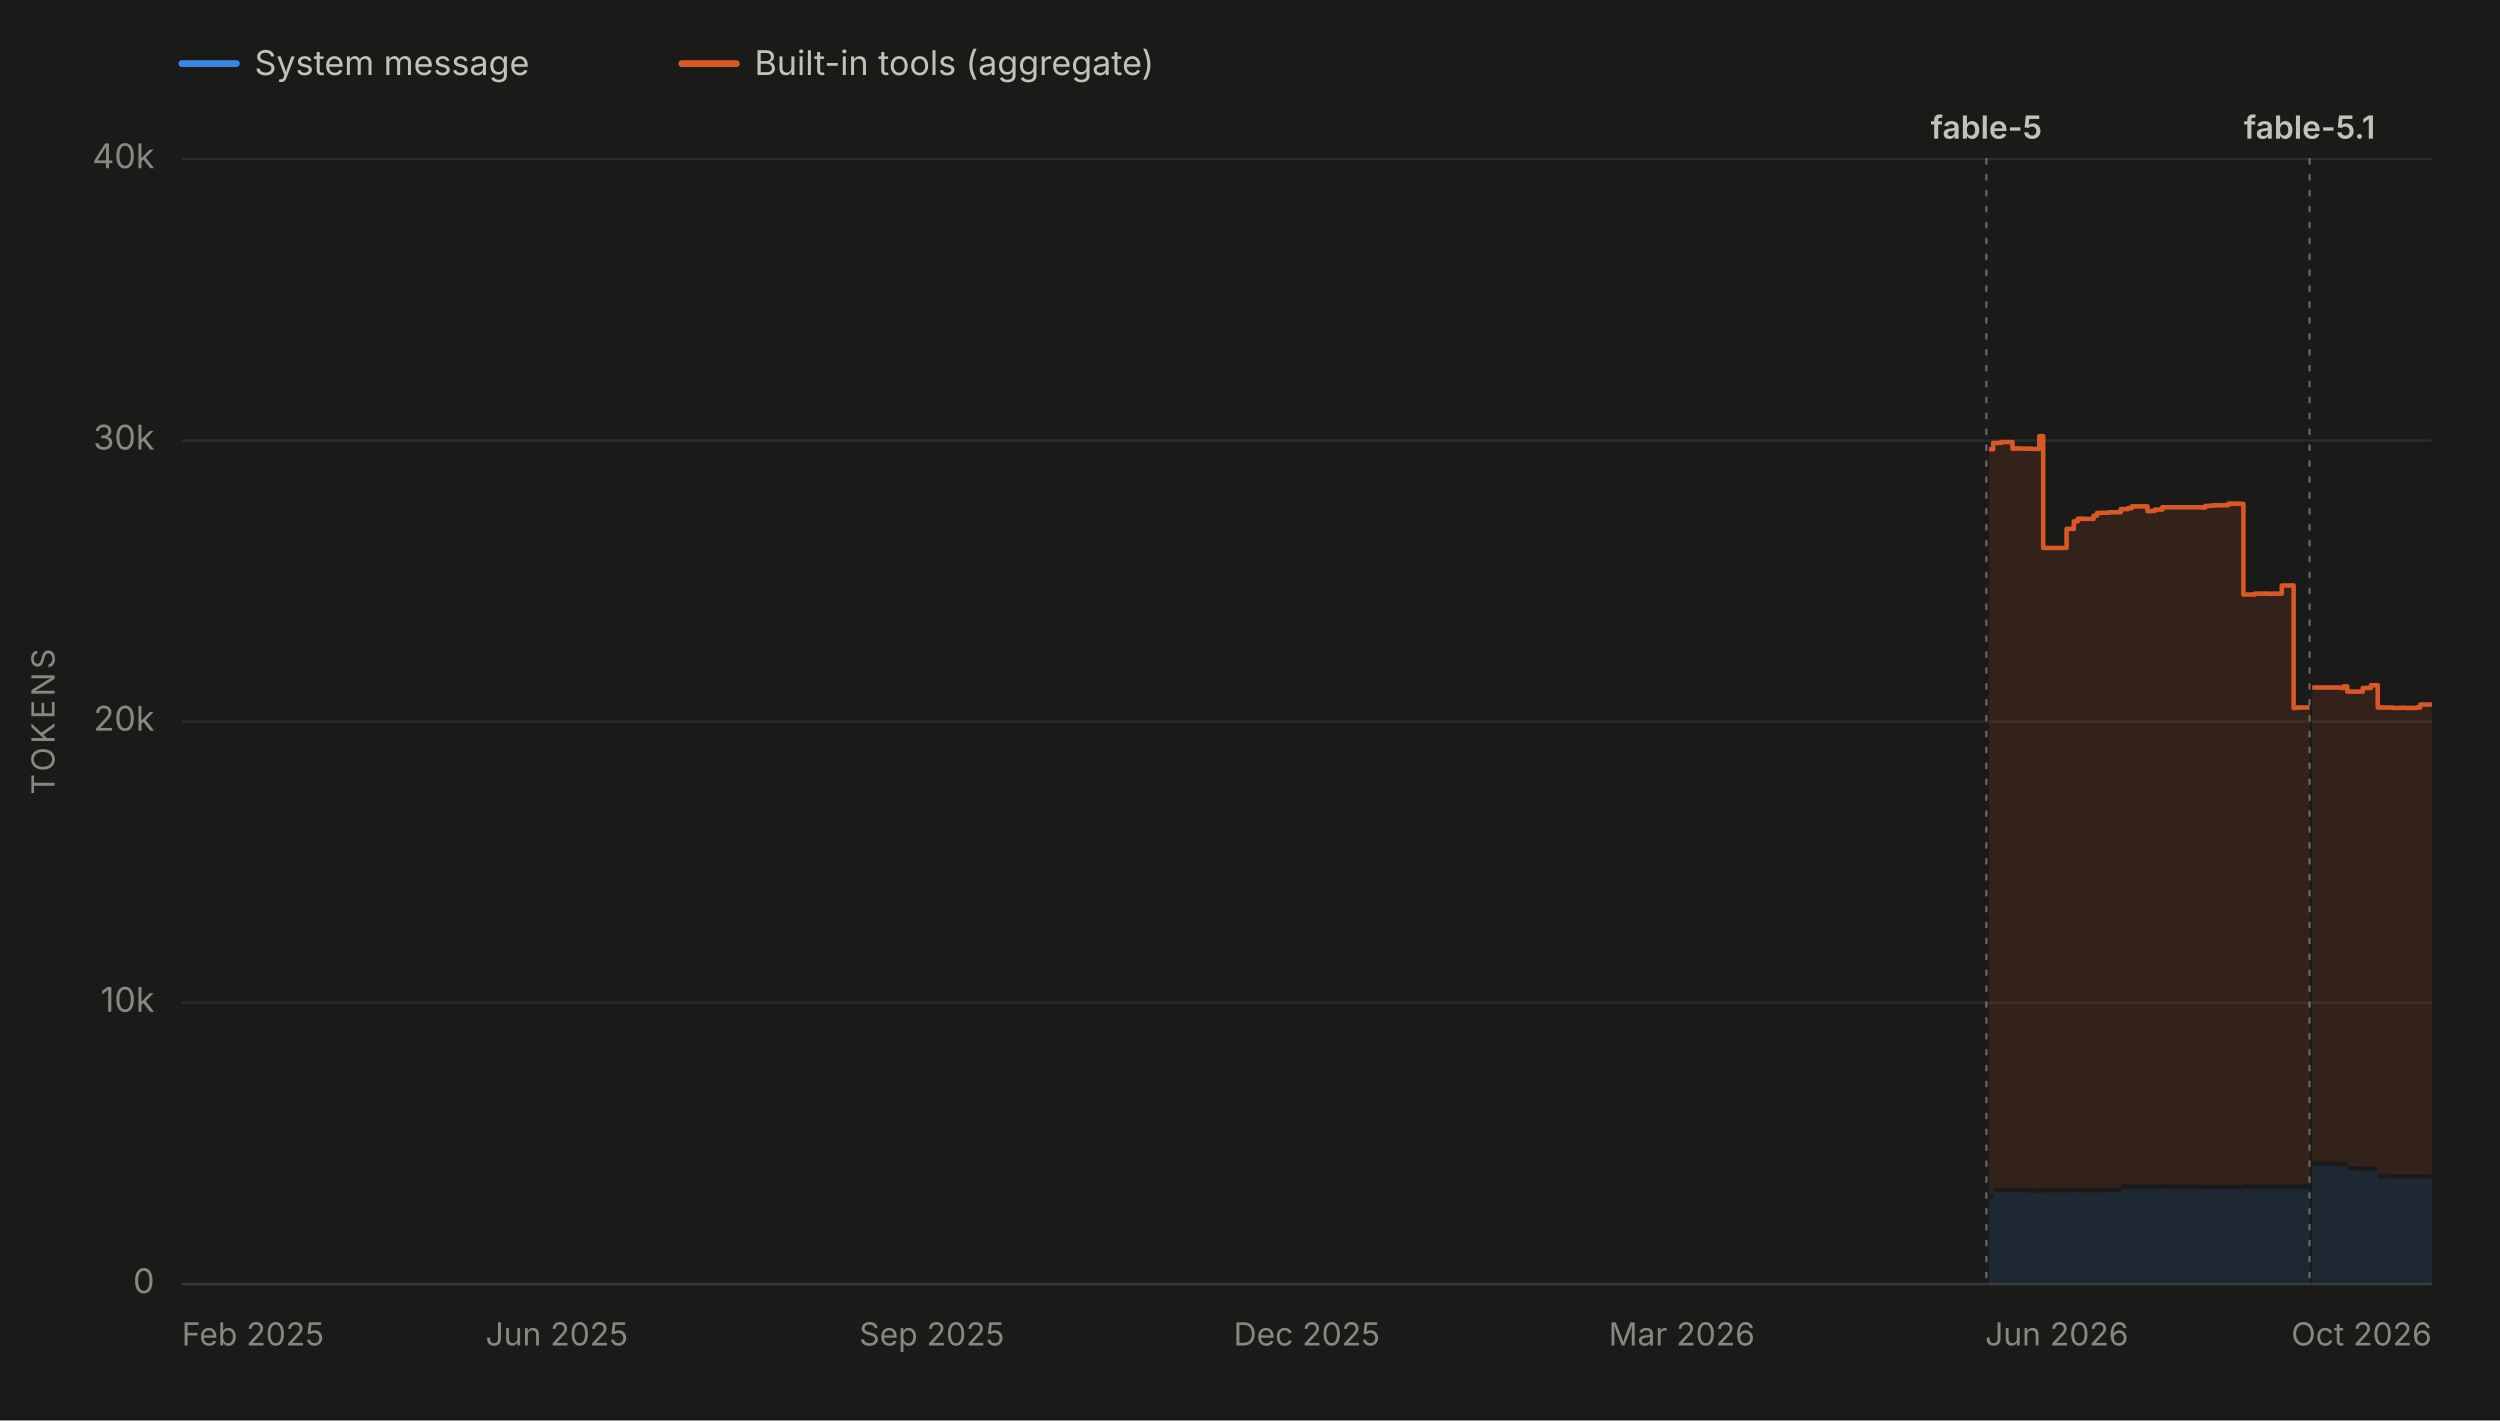
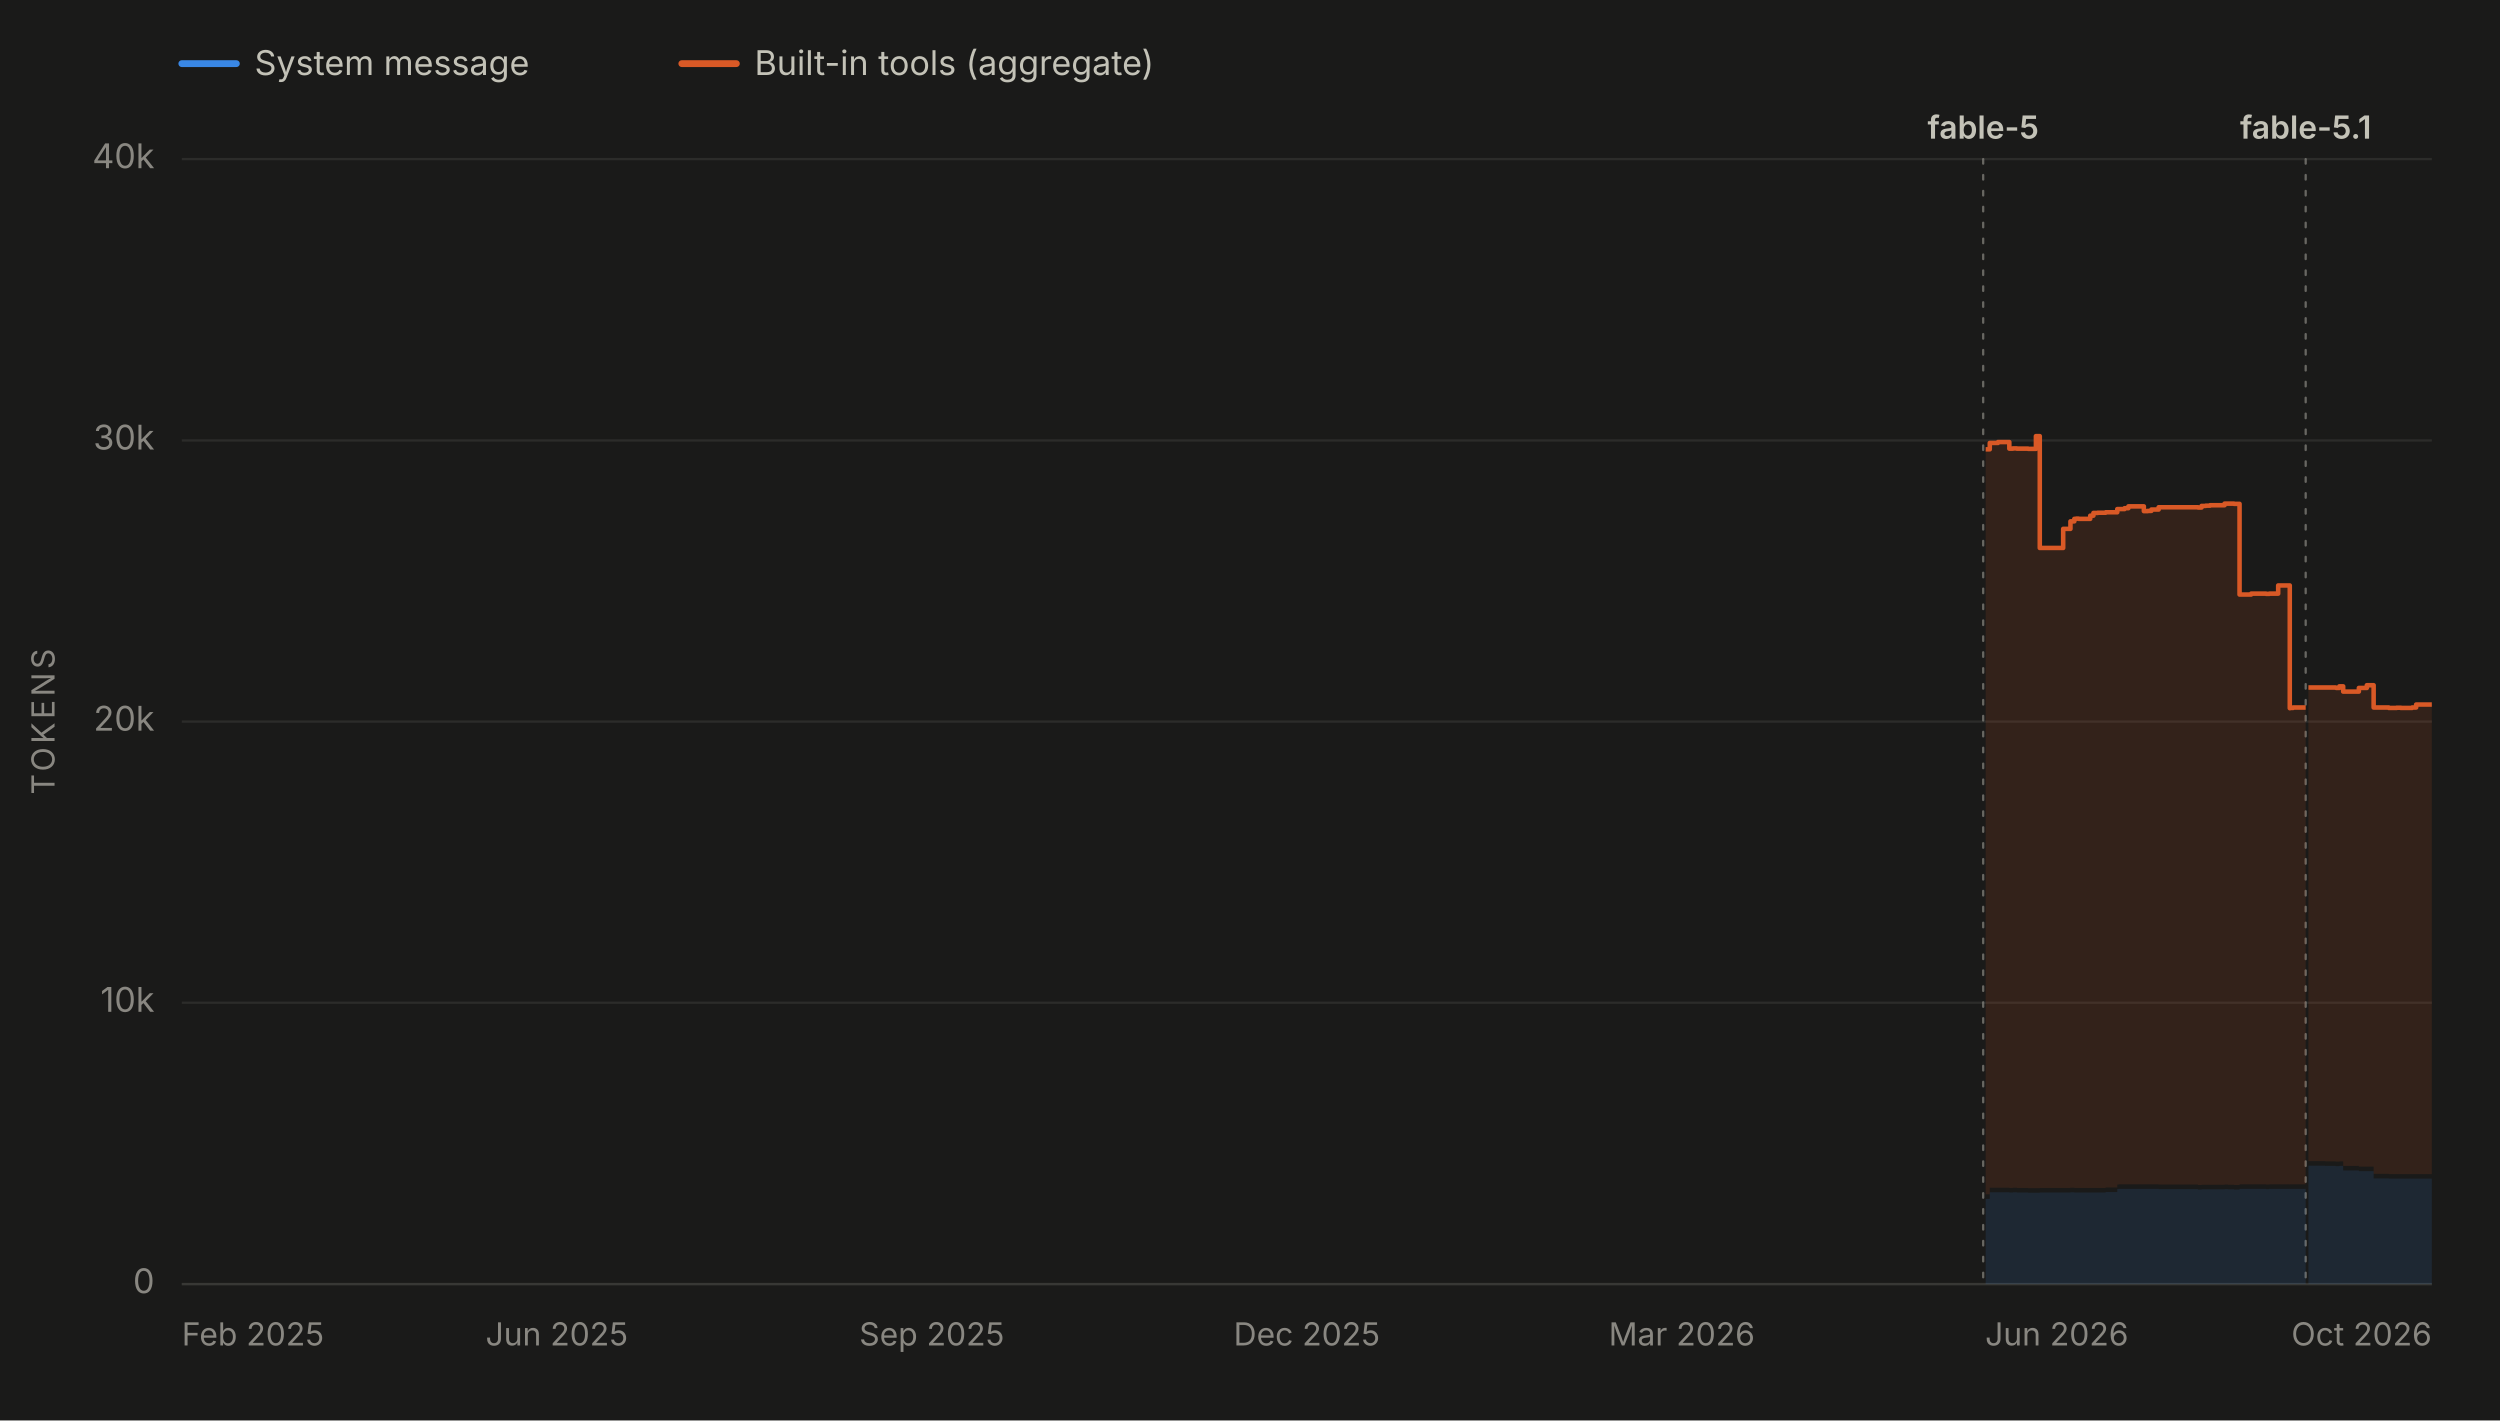
<svg xmlns="http://www.w3.org/2000/svg" viewBox="0 0 1100 625" width="1100" height="625" role="img" aria-labelledby="chartTitle chartDesc" font-family="system-ui, -apple-system, 'Segoe UI', sans-serif">
  <rect x="0" y="0" width="1100" height="625" fill="#1a1a19" />
  <line x1="80" y1="28" x2="104" y2="28" stroke="#3987e5" stroke-width="3" stroke-linecap="round" />
  <text x="112" y="33" font-size="15" fill="#c3c2b7">System message</text>
  <line x1="300" y1="28" x2="324" y2="28" stroke="#d95926" stroke-width="3" stroke-linecap="round" />
  <text x="332" y="33" font-size="15" fill="#c3c2b7">Built-in tools (aggregate)</text>
  <line x1="80" y1="565.0" x2="1070" y2="565.0" stroke="#2c2c2a" stroke-width="1" />
  <text x="68" y="569.0" font-size="15" fill="#898781" text-anchor="end">0</text>
  <line x1="80" y1="441.2" x2="1070" y2="441.2" stroke="#2c2c2a" stroke-width="1" />
  <text x="68" y="445.2" font-size="15" fill="#898781" text-anchor="end">10k</text>
  <line x1="80" y1="317.5" x2="1070" y2="317.5" stroke="#2c2c2a" stroke-width="1" />
  <text x="68" y="321.5" font-size="15" fill="#898781" text-anchor="end">20k</text>
  <line x1="80" y1="193.8" x2="1070" y2="193.8" stroke="#2c2c2a" stroke-width="1" />
  <text x="68" y="197.8" font-size="15" fill="#898781" text-anchor="end">30k</text>
  <line x1="80" y1="70.0" x2="1070" y2="70.0" stroke="#2c2c2a" stroke-width="1" />
  <text x="68" y="74.0" font-size="15" fill="#898781" text-anchor="end">40k</text>
  <text x="24" y="317.5" font-size="14" fill="#898781" text-anchor="middle" letter-spacing="1.5" transform="rotate(-90 24 317.5)">TOKENS</text>
  <line x1="80" y1="565" x2="1070" y2="565" stroke="#383835" stroke-width="1" />
  <text x="80.0" y="592" font-size="14" fill="#898781" text-anchor="start">Feb 2025</text>
  <text x="245.0" y="592" font-size="14" fill="#898781" text-anchor="middle">Jun 2025</text>
  <text x="410.0" y="592" font-size="14" fill="#898781" text-anchor="middle">Sep 2025</text>
  <text x="575.0" y="592" font-size="14" fill="#898781" text-anchor="middle">Dec 2025</text>
  <text x="740.0" y="592" font-size="14" fill="#898781" text-anchor="middle">Mar 2026</text>
  <text x="905.0" y="592" font-size="14" fill="#898781" text-anchor="middle">Jun 2026</text>
  <text x="1070.0" y="592" font-size="14" fill="#898781" text-anchor="end">Oct 2026</text>
  <g data-release-date="2026-06-09">
-     <line x1="874.0" y1="70" x2="874.0" y2="565" stroke="#898781" stroke-width="1" stroke-dasharray="2,5" stroke-linecap="round" opacity="0.7" />
-     <text x="874.0" y="61.0" font-size="14" font-weight="600" fill="#c3c2b7" text-anchor="middle">fable-5</text>
+     <line x1="872.6" y1="70" x2="872.6" y2="565" stroke="#898781" stroke-width="1" stroke-dasharray="2,5" stroke-linecap="round" opacity="0.7" />
+     <text x="872.6" y="61.0" font-size="14" font-weight="600" fill="#c3c2b7" text-anchor="middle">fable-5</text>
  </g>
  <g data-release-date="2026-09-01">
-     <line x1="1016.2" y1="70" x2="1016.2" y2="565" stroke="#898781" stroke-width="1" stroke-dasharray="2,5" stroke-linecap="round" opacity="0.7" />
-     <text x="1016.2" y="61.0" font-size="14" font-weight="600" fill="#c3c2b7" text-anchor="middle">fable-5.1</text>
+     <line x1="1014.5" y1="70" x2="1014.5" y2="565" stroke="#898781" stroke-width="1" stroke-dasharray="2,5" stroke-linecap="round" opacity="0.7" />
+     <text x="1014.5" y="61.0" font-size="14" font-weight="600" fill="#c3c2b7" text-anchor="middle">fable-5.1</text>
  </g>
  <g data-selected-models="claude-fable-5">
-     <path d="M 875.2 565.0 L 875.2 527.5 L 877.0 527.5 L 877.0 524.6 L 877.6 524.6 L 877.6 524.6 L 879.0 524.6 L 879.0 524.6 L 879.3 524.6 L 879.3 524.6 L 880.5 524.6 L 880.5 524.6 L 880.9 524.6 L 880.9 524.6 L 885.5 524.6 L 885.5 524.7 L 887.2 524.7 L 887.2 524.6 L 888.9 524.6 L 888.9 524.7 L 890.8 524.7 L 890.8 524.7 L 891.0 524.7 L 891.0 524.7 L 893.9 524.7 L 893.9 524.8 L 897.3 524.8 L 897.3 524.8 L 899.0 524.8 L 899.0 524.7 L 900.5 524.7 L 900.5 524.7 L 900.8 524.7 L 900.8 524.7 L 902.5 524.7 L 902.5 524.7 L 904.1 524.7 L 904.1 524.7 L 909.3 524.7 L 909.3 524.7 L 910.5 524.7 L 910.5 524.7 L 912.5 524.7 L 912.5 524.6 L 914.2 524.6 L 914.2 524.7 L 915.0 524.7 L 915.0 524.7 L 916.1 524.7 L 916.1 524.7 L 921.2 524.7 L 921.2 524.7 L 922.7 524.7 L 922.7 524.7 L 923.1 524.7 L 923.1 524.7 L 924.5 524.7 L 924.5 524.7 L 926.1 524.7 L 926.1 524.7 L 928.1 524.7 L 928.1 524.5 L 933.1 524.5 L 933.1 523.2 L 933.6 523.2 L 933.6 523.1 L 934.7 523.1 L 934.7 523.1 L 936.3 523.1 L 936.3 523.1 L 938.0 523.1 L 938.0 523.1 L 939.9 523.1 L 939.9 523.1 L 940.1 523.1 L 940.1 523.1 L 941.8 523.1 L 941.8 523.1 L 944.9 523.1 L 944.9 523.1 L 946.5 523.1 L 946.5 523.1 L 948.2 523.1 L 948.2 523.1 L 951.4 523.1 L 951.4 523.2 L 951.8 523.2 L 951.8 523.2 L 968.7 523.2 L 968.7 523.4 L 970.3 523.4 L 970.3 523.3 L 972.1 523.3 L 972.1 523.3 L 974.0 523.3 L 974.0 523.3 L 975.5 523.3 L 975.5 523.3 L 975.7 523.3 L 975.7 523.3 L 980.5 523.3 L 980.5 523.2 L 981.9 523.2 L 981.9 523.3 L 983.7 523.3 L 983.7 523.3 L 984.7 523.3 L 984.7 523.4 L 985.6 523.4 L 985.6 523.4 L 987.1 523.4 L 987.1 523.1 L 992.1 523.1 L 992.1 523.1 L 993.8 523.1 L 993.8 523.1 L 995.5 523.1 L 995.5 523.1 L 995.9 523.1 L 995.9 523.1 L 997.2 523.1 L 997.2 523.1 L 998.8 523.1 L 998.8 523.2 L 1000.2 523.2 L 1000.2 523.1 L 1001.0 523.1 L 1001.0 523.1 L 1004.0 523.1 L 1004.0 523.1 L 1004.3 523.1 L 1004.3 523.1 L 1004.7 523.1 L 1004.7 523.1 L 1005.7 523.1 L 1005.7 523.1 L 1007.3 523.1 L 1007.3 523.1 L 1009.2 523.1 L 1009.2 523.2 L 1009.3 523.2 L 1009.3 523.1 L 1010.6 523.1 L 1010.6 523.1 L 1015.7 523.1 L 1015.7 523.1 L 1016.2 523.1 L 1016.2 523.1 L 1016.2 565.0 Z" fill="#3987e5" fill-opacity="0.13" stroke="none" />
+     <path d="M 873.7 565.0 L 873.7 527.5 L 875.5 527.5 L 875.5 524.6 L 876.1 524.6 L 876.1 524.6 L 877.6 524.6 L 877.6 524.6 L 877.8 524.6 L 877.8 524.6 L 879.1 524.6 L 879.1 524.6 L 879.4 524.6 L 879.4 524.6 L 884.1 524.6 L 884.1 524.7 L 885.7 524.7 L 885.7 524.6 L 887.4 524.6 L 887.4 524.7 L 889.4 524.7 L 889.4 524.7 L 889.5 524.7 L 889.5 524.7 L 892.4 524.7 L 892.4 524.8 L 895.8 524.8 L 895.8 524.8 L 897.5 524.8 L 897.5 524.7 L 899.0 524.7 L 899.0 524.7 L 899.3 524.7 L 899.3 524.7 L 901.0 524.7 L 901.0 524.7 L 902.6 524.7 L 902.6 524.7 L 907.8 524.7 L 907.8 524.7 L 909.0 524.7 L 909.0 524.7 L 911.0 524.7 L 911.0 524.6 L 912.7 524.6 L 912.7 524.7 L 913.5 524.7 L 913.5 524.7 L 914.6 524.7 L 914.6 524.7 L 919.7 524.7 L 919.7 524.7 L 921.1 524.7 L 921.1 524.7 L 921.6 524.7 L 921.6 524.7 L 923.0 524.7 L 923.0 524.7 L 924.5 524.7 L 924.5 524.7 L 926.5 524.7 L 926.5 524.5 L 931.6 524.5 L 931.6 523.2 L 932.1 523.2 L 932.1 523.1 L 933.1 523.1 L 933.1 523.1 L 934.8 523.1 L 934.8 523.1 L 936.5 523.1 L 936.5 523.1 L 938.4 523.1 L 938.4 523.1 L 938.5 523.1 L 938.5 523.1 L 940.2 523.1 L 940.2 523.1 L 943.3 523.1 L 943.3 523.1 L 945.0 523.1 L 945.0 523.1 L 946.6 523.1 L 946.6 523.1 L 949.8 523.1 L 949.8 523.2 L 950.3 523.2 L 950.3 523.2 L 967.1 523.2 L 967.1 523.4 L 968.7 523.4 L 968.7 523.3 L 970.5 523.3 L 970.5 523.3 L 972.4 523.3 L 972.4 523.3 L 973.9 523.3 L 973.9 523.3 L 974.1 523.3 L 974.1 523.3 L 978.8 523.3 L 978.8 523.2 L 980.3 523.2 L 980.3 523.3 L 982.1 523.3 L 982.1 523.3 L 983.0 523.3 L 983.0 523.4 L 983.9 523.4 L 983.9 523.4 L 985.4 523.4 L 985.4 523.1 L 990.5 523.1 L 990.5 523.1 L 992.2 523.1 L 992.2 523.1 L 993.9 523.1 L 993.9 523.1 L 994.2 523.1 L 994.2 523.1 L 995.5 523.1 L 995.5 523.1 L 997.1 523.1 L 997.1 523.2 L 998.5 523.2 L 998.5 523.1 L 999.3 523.1 L 999.3 523.1 L 1002.4 523.1 L 1002.4 523.1 L 1002.6 523.1 L 1002.6 523.1 L 1003.0 523.1 L 1003.0 523.1 L 1004.0 523.1 L 1004.0 523.1 L 1005.6 523.1 L 1005.6 523.1 L 1007.5 523.1 L 1007.5 523.2 L 1007.6 523.2 L 1007.6 523.1 L 1008.9 523.1 L 1008.9 523.1 L 1014.0 523.1 L 1014.0 523.1 L 1014.5 523.1 L 1014.5 523.1 L 1014.5 565.0 Z" fill="#3987e5" fill-opacity="0.13" stroke="none" />
  </g>
  <g data-selected-models="claude-fable-5-1">
-     <path d="M 1017.4 565.0 L 1017.4 512.9 L 1017.8 512.9 L 1017.8 512.9 L 1019.4 512.9 L 1019.4 512.9 L 1021.2 512.9 L 1021.2 512.9 L 1022.6 512.9 L 1022.6 512.9 L 1024.8 512.9 L 1024.8 513.0 L 1029.4 513.0 L 1029.4 513.1 L 1029.7 513.1 L 1029.7 513.1 L 1031.1 513.1 L 1031.1 513.0 L 1032.8 513.0 L 1032.8 515.0 L 1034.4 515.0 L 1034.4 515.0 L 1036.2 515.0 L 1036.2 515.0 L 1039.6 515.0 L 1039.6 515.3 L 1039.9 515.3 L 1039.9 515.3 L 1041.2 515.3 L 1041.2 515.3 L 1043.2 515.3 L 1043.2 515.3 L 1044.7 515.3 L 1044.7 515.3 L 1045.1 515.3 L 1045.1 515.3 L 1046.2 515.3 L 1046.2 518.5 L 1046.8 518.5 L 1046.8 518.5 L 1052.9 518.5 L 1052.9 518.6 L 1054.7 518.6 L 1054.7 518.6 L 1056.3 518.6 L 1056.3 518.6 L 1058.2 518.6 L 1058.2 518.6 L 1063.1 518.6 L 1063.1 518.6 L 1064.9 518.6 L 1064.9 518.6 L 1066.5 518.6 L 1066.5 518.6 L 1068.2 518.6 L 1068.2 518.6 L 1070.0 518.6 L 1070.0 518.6 L 1070.0 565.0 Z" fill="#3987e5" fill-opacity="0.13" stroke="none" />
+     <path d="M 1015.7 565.0 L 1015.7 512.9 L 1016.1 512.9 L 1016.1 512.9 L 1017.7 512.9 L 1017.7 512.9 L 1019.5 512.9 L 1019.5 512.9 L 1020.8 512.9 L 1020.8 512.9 L 1023.1 512.9 L 1023.1 513.0 L 1027.7 513.0 L 1027.7 513.1 L 1028.0 513.1 L 1028.0 513.1 L 1029.3 513.1 L 1029.3 513.0 L 1031.0 513.0 L 1031.0 515.0 L 1032.7 515.0 L 1032.7 515.0 L 1034.4 515.0 L 1034.4 515.0 L 1037.9 515.0 L 1037.9 515.3 L 1038.1 515.3 L 1038.1 515.3 L 1039.4 515.3 L 1039.4 515.3 L 1041.4 515.3 L 1041.4 515.3 L 1043.0 515.3 L 1043.0 515.3 L 1043.4 515.3 L 1043.4 515.3 L 1044.4 515.3 L 1044.4 518.5 L 1045.1 518.5 L 1045.1 518.5 L 1051.1 518.5 L 1051.1 518.6 L 1052.9 518.6 L 1052.9 518.6 L 1054.5 518.6 L 1054.5 518.6 L 1056.4 518.6 L 1056.4 518.6 L 1061.3 518.6 L 1061.3 518.6 L 1063.1 518.6 L 1063.1 518.6 L 1064.7 518.6 L 1064.7 518.6 L 1066.4 518.6 L 1066.4 518.6 L 1068.2 518.6 L 1068.2 518.6 L 1070.0 518.6 L 1070.0 518.6 L 1070.0 565.0 Z" fill="#3987e5" fill-opacity="0.13" stroke="none" />
  </g>
  <g data-selected-models="claude-fable-5">
-     <path d="M 875.2 525.5 L 875.2 197.7 L 877.0 197.7 L 877.0 194.9 L 877.6 194.9 L 877.6 194.9 L 879.0 194.9 L 879.0 194.9 L 879.3 194.9 L 879.3 194.9 L 880.5 194.9 L 880.5 194.5 L 880.9 194.5 L 880.9 194.5 L 885.5 194.5 L 885.5 197.4 L 887.2 197.4 L 887.2 197.3 L 888.9 197.3 L 888.9 197.4 L 890.8 197.4 L 890.8 197.4 L 891.0 197.4 L 891.0 197.4 L 893.9 197.4 L 893.9 197.5 L 897.3 197.5 L 897.3 191.9 L 899.0 191.9 L 899.0 241.1 L 900.5 241.1 L 900.5 241.1 L 900.8 241.1 L 900.8 241.1 L 902.5 241.1 L 902.5 241.1 L 904.1 241.1 L 904.1 241.1 L 909.3 241.1 L 909.3 232.7 L 910.5 232.7 L 910.5 232.7 L 912.5 232.7 L 912.5 229.4 L 914.2 229.4 L 914.2 228.3 L 915.0 228.3 L 915.0 228.2 L 916.1 228.2 L 916.1 228.3 L 921.2 228.3 L 921.2 226.9 L 922.7 226.9 L 922.7 225.7 L 923.1 225.7 L 923.1 225.7 L 924.5 225.7 L 924.5 225.6 L 926.1 225.6 L 926.1 225.6 L 928.1 225.6 L 928.1 225.4 L 933.1 225.4 L 933.1 224.0 L 933.6 224.0 L 933.6 224.0 L 934.7 224.0 L 934.7 224.0 L 936.3 224.0 L 936.3 223.6 L 938.0 223.6 L 938.0 222.8 L 939.9 222.8 L 939.9 222.8 L 940.1 222.8 L 940.1 222.8 L 941.8 222.8 L 941.8 222.8 L 944.9 222.8 L 944.9 224.9 L 946.5 224.9 L 946.5 224.8 L 948.2 224.8 L 948.2 224.2 L 951.4 224.2 L 951.4 223.2 L 951.8 223.2 L 951.8 223.2 L 968.7 223.2 L 968.7 223.3 L 970.3 223.3 L 970.3 222.6 L 972.1 222.6 L 972.1 222.5 L 974.0 222.5 L 974.0 222.3 L 975.5 222.3 L 975.5 222.3 L 975.7 222.3 L 975.7 222.3 L 980.5 222.3 L 980.5 221.6 L 981.9 221.6 L 981.9 221.6 L 983.7 221.6 L 983.7 221.6 L 984.7 221.6 L 984.7 221.7 L 985.6 221.7 L 985.6 221.7 L 987.1 221.7 L 987.1 261.6 L 992.1 261.6 L 992.1 261.2 L 993.8 261.2 L 993.8 261.2 L 995.5 261.2 L 995.5 261.2 L 995.9 261.2 L 995.9 261.2 L 997.2 261.2 L 997.2 261.2 L 998.8 261.2 L 998.8 261.3 L 1000.2 261.3 L 1000.2 261.2 L 1001.0 261.2 L 1001.0 261.2 L 1004.0 261.2 L 1004.0 257.6 L 1004.3 257.6 L 1004.3 257.6 L 1004.7 257.6 L 1004.7 257.6 L 1005.7 257.6 L 1005.7 257.6 L 1007.3 257.6 L 1007.3 257.6 L 1009.2 257.6 L 1009.2 311.6 L 1009.3 311.6 L 1009.3 311.5 L 1010.6 311.5 L 1010.6 311.3 L 1015.7 311.3 L 1015.7 311.3 L 1016.2 311.3 L 1016.2 311.3 L 1016.2 521.1 L 1016.2 521.1 L 1015.7 521.1 L 1015.7 521.1 L 1010.6 521.1 L 1010.6 521.1 L 1009.3 521.1 L 1009.3 521.2 L 1009.2 521.2 L 1009.2 521.1 L 1007.3 521.1 L 1007.3 521.1 L 1005.7 521.1 L 1005.7 521.1 L 1004.7 521.1 L 1004.7 521.1 L 1004.3 521.1 L 1004.3 521.1 L 1004.0 521.1 L 1004.0 521.1 L 1001.0 521.1 L 1001.0 521.1 L 1000.2 521.1 L 1000.2 521.2 L 998.8 521.2 L 998.8 521.1 L 997.2 521.1 L 997.2 521.1 L 995.9 521.1 L 995.9 521.1 L 995.5 521.1 L 995.5 521.1 L 993.8 521.1 L 993.8 521.1 L 992.1 521.1 L 992.1 521.1 L 987.1 521.1 L 987.1 521.4 L 985.6 521.4 L 985.6 521.4 L 984.7 521.4 L 984.7 521.3 L 983.7 521.3 L 983.7 521.3 L 981.9 521.3 L 981.9 521.2 L 980.5 521.2 L 980.5 521.3 L 975.7 521.3 L 975.7 521.3 L 975.5 521.3 L 975.5 521.3 L 974.0 521.3 L 974.0 521.3 L 972.1 521.3 L 972.1 521.3 L 970.3 521.3 L 970.3 521.4 L 968.7 521.4 L 968.7 521.2 L 951.8 521.2 L 951.8 521.2 L 951.4 521.2 L 951.4 521.1 L 948.2 521.1 L 948.2 521.1 L 946.5 521.1 L 946.5 521.1 L 944.9 521.1 L 944.9 521.1 L 941.8 521.1 L 941.8 521.1 L 940.1 521.1 L 940.1 521.1 L 939.9 521.1 L 939.9 521.1 L 938.0 521.1 L 938.0 521.1 L 936.3 521.1 L 936.3 521.1 L 934.7 521.1 L 934.7 521.1 L 933.6 521.1 L 933.6 521.2 L 933.1 521.2 L 933.1 522.5 L 928.1 522.5 L 928.1 522.7 L 926.1 522.7 L 926.1 522.7 L 924.5 522.7 L 924.5 522.7 L 923.1 522.7 L 923.1 522.7 L 922.7 522.7 L 922.7 522.7 L 921.2 522.7 L 921.2 522.7 L 916.1 522.7 L 916.1 522.7 L 915.0 522.7 L 915.0 522.7 L 914.2 522.7 L 914.2 522.6 L 912.5 522.6 L 912.5 522.7 L 910.5 522.7 L 910.5 522.7 L 909.3 522.7 L 909.3 522.7 L 904.1 522.7 L 904.1 522.7 L 902.5 522.7 L 902.5 522.7 L 900.8 522.7 L 900.8 522.7 L 900.5 522.7 L 900.5 522.7 L 899.0 522.7 L 899.0 522.8 L 897.3 522.8 L 897.3 522.8 L 893.9 522.8 L 893.9 522.7 L 891.0 522.7 L 891.0 522.7 L 890.8 522.7 L 890.8 522.7 L 888.9 522.7 L 888.9 522.6 L 887.2 522.6 L 887.2 522.7 L 885.5 522.7 L 885.5 522.6 L 880.9 522.6 L 880.9 522.6 L 880.5 522.6 L 880.5 522.6 L 879.3 522.6 L 879.3 522.6 L 879.0 522.6 L 879.0 522.6 L 877.6 522.6 L 877.6 522.6 L 877.0 522.6 L 877.0 525.5 L 875.2 525.5 Z" fill="#d95926" fill-opacity="0.13" stroke="none" />
-     <path d="M 875.2 197.7 L 877.0 197.7 L 877.0 194.9 L 877.6 194.9 L 877.6 194.9 L 879.0 194.9 L 879.0 194.9 L 879.3 194.9 L 879.3 194.9 L 880.5 194.9 L 880.5 194.5 L 880.9 194.5 L 880.9 194.5 L 885.5 194.5 L 885.5 197.4 L 887.2 197.4 L 887.2 197.3 L 888.9 197.3 L 888.9 197.4 L 890.8 197.4 L 890.8 197.4 L 891.0 197.4 L 891.0 197.4 L 893.9 197.4 L 893.9 197.5 L 897.3 197.5 L 897.3 191.9 L 899.0 191.9 L 899.0 241.1 L 900.5 241.1 L 900.5 241.1 L 900.8 241.1 L 900.8 241.1 L 902.5 241.1 L 902.5 241.1 L 904.1 241.1 L 904.1 241.1 L 909.3 241.1 L 909.3 232.7 L 910.5 232.7 L 910.5 232.7 L 912.5 232.7 L 912.5 229.4 L 914.2 229.4 L 914.2 228.3 L 915.0 228.3 L 915.0 228.2 L 916.1 228.2 L 916.1 228.3 L 921.2 228.3 L 921.2 226.9 L 922.7 226.9 L 922.7 225.7 L 923.1 225.7 L 923.1 225.7 L 924.5 225.7 L 924.5 225.6 L 926.1 225.6 L 926.1 225.6 L 928.1 225.6 L 928.1 225.4 L 933.1 225.4 L 933.1 224.0 L 933.6 224.0 L 933.6 224.0 L 934.7 224.0 L 934.7 224.0 L 936.3 224.0 L 936.3 223.6 L 938.0 223.6 L 938.0 222.8 L 939.9 222.8 L 939.9 222.8 L 940.1 222.8 L 940.1 222.8 L 941.8 222.8 L 941.8 222.8 L 944.9 222.8 L 944.9 224.9 L 946.5 224.9 L 946.5 224.8 L 948.2 224.8 L 948.2 224.2 L 951.4 224.2 L 951.4 223.2 L 951.8 223.2 L 951.8 223.2 L 968.7 223.2 L 968.7 223.3 L 970.3 223.3 L 970.3 222.6 L 972.1 222.6 L 972.1 222.5 L 974.0 222.5 L 974.0 222.3 L 975.5 222.3 L 975.5 222.3 L 975.7 222.3 L 975.7 222.3 L 980.5 222.3 L 980.5 221.6 L 981.9 221.6 L 981.9 221.6 L 983.7 221.6 L 983.7 221.6 L 984.7 221.6 L 984.7 221.7 L 985.6 221.7 L 985.6 221.7 L 987.1 221.7 L 987.1 261.6 L 992.1 261.6 L 992.1 261.2 L 993.8 261.2 L 993.8 261.2 L 995.5 261.2 L 995.5 261.2 L 995.9 261.2 L 995.9 261.2 L 997.2 261.2 L 997.2 261.2 L 998.8 261.2 L 998.8 261.3 L 1000.2 261.3 L 1000.2 261.2 L 1001.0 261.2 L 1001.0 261.2 L 1004.0 261.2 L 1004.0 257.6 L 1004.3 257.6 L 1004.3 257.6 L 1004.7 257.6 L 1004.7 257.6 L 1005.7 257.6 L 1005.7 257.6 L 1007.3 257.6 L 1007.3 257.6 L 1009.2 257.6 L 1009.2 311.6 L 1009.3 311.6 L 1009.3 311.5 L 1010.6 311.5 L 1010.6 311.3 L 1015.7 311.3 L 1015.7 311.3 L 1016.2 311.3 L 1016.2 311.3" fill="none" stroke="#d95926" stroke-width="2" stroke-linejoin="round" />
+     <path d="M 873.7 525.5 L 873.7 197.7 L 875.5 197.7 L 875.5 194.9 L 876.1 194.9 L 876.1 194.9 L 877.6 194.9 L 877.6 194.9 L 877.8 194.9 L 877.8 194.9 L 879.1 194.9 L 879.1 194.5 L 879.4 194.5 L 879.4 194.5 L 884.1 194.5 L 884.1 197.4 L 885.7 197.4 L 885.7 197.3 L 887.4 197.3 L 887.4 197.4 L 889.4 197.4 L 889.4 197.4 L 889.5 197.4 L 889.5 197.4 L 892.4 197.4 L 892.4 197.5 L 895.8 197.5 L 895.8 191.9 L 897.5 191.9 L 897.5 241.1 L 899.0 241.1 L 899.0 241.1 L 899.3 241.1 L 899.3 241.1 L 901.0 241.1 L 901.0 241.1 L 902.6 241.1 L 902.6 241.1 L 907.8 241.1 L 907.8 232.7 L 909.0 232.7 L 909.0 232.7 L 911.0 232.7 L 911.0 229.4 L 912.7 229.4 L 912.7 228.3 L 913.5 228.3 L 913.5 228.2 L 914.6 228.2 L 914.6 228.3 L 919.7 228.3 L 919.7 226.9 L 921.1 226.9 L 921.1 225.7 L 921.6 225.7 L 921.6 225.7 L 923.0 225.7 L 923.0 225.6 L 924.5 225.6 L 924.5 225.6 L 926.5 225.6 L 926.5 225.4 L 931.6 225.4 L 931.6 224.0 L 932.1 224.0 L 932.1 224.0 L 933.1 224.0 L 933.1 224.0 L 934.8 224.0 L 934.8 223.6 L 936.5 223.6 L 936.5 222.8 L 938.4 222.8 L 938.4 222.8 L 938.5 222.8 L 938.5 222.8 L 940.2 222.8 L 940.2 222.8 L 943.3 222.8 L 943.3 224.9 L 945.0 224.9 L 945.0 224.8 L 946.6 224.8 L 946.6 224.2 L 949.8 224.2 L 949.8 223.2 L 950.3 223.2 L 950.3 223.2 L 967.1 223.2 L 967.1 223.3 L 968.7 223.3 L 968.7 222.6 L 970.5 222.6 L 970.5 222.5 L 972.4 222.5 L 972.4 222.3 L 973.9 222.3 L 973.9 222.3 L 974.1 222.3 L 974.1 222.3 L 978.8 222.3 L 978.8 221.6 L 980.3 221.6 L 980.3 221.6 L 982.1 221.6 L 982.1 221.6 L 983.0 221.6 L 983.0 221.7 L 983.9 221.7 L 983.9 221.7 L 985.4 221.7 L 985.4 261.6 L 990.5 261.6 L 990.5 261.2 L 992.2 261.2 L 992.2 261.2 L 993.9 261.2 L 993.9 261.2 L 994.2 261.2 L 994.2 261.2 L 995.5 261.2 L 995.5 261.2 L 997.1 261.2 L 997.1 261.3 L 998.5 261.3 L 998.5 261.2 L 999.3 261.2 L 999.3 261.2 L 1002.4 261.2 L 1002.4 257.6 L 1002.6 257.6 L 1002.6 257.6 L 1003.0 257.6 L 1003.0 257.6 L 1004.0 257.6 L 1004.0 257.6 L 1005.6 257.6 L 1005.6 257.6 L 1007.5 257.6 L 1007.5 311.6 L 1007.6 311.6 L 1007.6 311.5 L 1008.9 311.5 L 1008.9 311.3 L 1014.0 311.3 L 1014.0 311.3 L 1014.5 311.3 L 1014.5 311.3 L 1014.5 521.1 L 1014.5 521.1 L 1014.0 521.1 L 1014.0 521.1 L 1008.9 521.1 L 1008.9 521.1 L 1007.6 521.1 L 1007.6 521.2 L 1007.5 521.2 L 1007.5 521.1 L 1005.6 521.1 L 1005.6 521.1 L 1004.0 521.1 L 1004.0 521.1 L 1003.0 521.1 L 1003.0 521.1 L 1002.6 521.1 L 1002.6 521.1 L 1002.4 521.1 L 1002.4 521.1 L 999.3 521.1 L 999.3 521.1 L 998.5 521.1 L 998.5 521.2 L 997.1 521.2 L 997.1 521.1 L 995.5 521.1 L 995.5 521.1 L 994.2 521.1 L 994.2 521.1 L 993.9 521.1 L 993.9 521.1 L 992.2 521.1 L 992.2 521.1 L 990.5 521.1 L 990.5 521.1 L 985.4 521.1 L 985.4 521.4 L 983.9 521.4 L 983.9 521.4 L 983.0 521.4 L 983.0 521.3 L 982.1 521.3 L 982.1 521.3 L 980.3 521.3 L 980.3 521.2 L 978.8 521.2 L 978.8 521.3 L 974.1 521.3 L 974.1 521.3 L 973.9 521.3 L 973.9 521.3 L 972.4 521.3 L 972.4 521.3 L 970.5 521.3 L 970.5 521.3 L 968.7 521.3 L 968.7 521.4 L 967.1 521.4 L 967.1 521.2 L 950.3 521.2 L 950.3 521.2 L 949.8 521.2 L 949.8 521.1 L 946.6 521.1 L 946.6 521.1 L 945.0 521.1 L 945.0 521.1 L 943.3 521.1 L 943.3 521.1 L 940.2 521.1 L 940.2 521.1 L 938.5 521.1 L 938.5 521.1 L 938.4 521.1 L 938.4 521.1 L 936.5 521.1 L 936.5 521.1 L 934.8 521.1 L 934.8 521.1 L 933.1 521.1 L 933.1 521.1 L 932.1 521.1 L 932.1 521.2 L 931.6 521.2 L 931.6 522.5 L 926.5 522.5 L 926.5 522.7 L 924.5 522.7 L 924.5 522.7 L 923.0 522.7 L 923.0 522.7 L 921.6 522.7 L 921.6 522.7 L 921.1 522.7 L 921.1 522.7 L 919.7 522.7 L 919.7 522.7 L 914.6 522.7 L 914.6 522.7 L 913.5 522.7 L 913.5 522.7 L 912.7 522.7 L 912.7 522.6 L 911.0 522.6 L 911.0 522.7 L 909.0 522.7 L 909.0 522.7 L 907.8 522.7 L 907.8 522.7 L 902.6 522.7 L 902.6 522.7 L 901.0 522.7 L 901.0 522.7 L 899.3 522.7 L 899.3 522.7 L 899.0 522.7 L 899.0 522.7 L 897.5 522.7 L 897.5 522.8 L 895.8 522.8 L 895.8 522.8 L 892.4 522.8 L 892.4 522.7 L 889.5 522.7 L 889.5 522.7 L 889.4 522.7 L 889.4 522.7 L 887.4 522.7 L 887.4 522.6 L 885.7 522.6 L 885.7 522.7 L 884.1 522.7 L 884.1 522.6 L 879.4 522.6 L 879.4 522.6 L 879.1 522.6 L 879.1 522.6 L 877.8 522.6 L 877.8 522.6 L 877.6 522.6 L 877.6 522.6 L 876.1 522.6 L 876.1 522.6 L 875.5 522.6 L 875.5 525.5 L 873.7 525.5 Z" fill="#d95926" fill-opacity="0.13" stroke="none" />
+     <path d="M 873.7 197.7 L 875.5 197.7 L 875.5 194.9 L 876.1 194.9 L 876.1 194.9 L 877.6 194.9 L 877.6 194.9 L 877.8 194.9 L 877.8 194.9 L 879.1 194.9 L 879.1 194.5 L 879.4 194.5 L 879.4 194.5 L 884.1 194.5 L 884.1 197.4 L 885.7 197.4 L 885.7 197.3 L 887.4 197.3 L 887.4 197.4 L 889.4 197.4 L 889.4 197.4 L 889.5 197.4 L 889.5 197.4 L 892.4 197.4 L 892.4 197.5 L 895.8 197.5 L 895.8 191.9 L 897.5 191.9 L 897.5 241.1 L 899.0 241.1 L 899.0 241.1 L 899.3 241.1 L 899.3 241.1 L 901.0 241.1 L 901.0 241.1 L 902.6 241.1 L 902.6 241.1 L 907.8 241.1 L 907.8 232.7 L 909.0 232.7 L 909.0 232.7 L 911.0 232.7 L 911.0 229.4 L 912.7 229.4 L 912.7 228.3 L 913.5 228.3 L 913.5 228.2 L 914.6 228.2 L 914.6 228.3 L 919.7 228.3 L 919.7 226.9 L 921.1 226.9 L 921.1 225.7 L 921.6 225.7 L 921.6 225.7 L 923.0 225.7 L 923.0 225.6 L 924.5 225.6 L 924.5 225.6 L 926.5 225.6 L 926.5 225.4 L 931.6 225.4 L 931.6 224.0 L 932.1 224.0 L 932.1 224.0 L 933.1 224.0 L 933.1 224.0 L 934.8 224.0 L 934.8 223.6 L 936.5 223.6 L 936.5 222.8 L 938.4 222.8 L 938.4 222.8 L 938.5 222.8 L 938.5 222.8 L 940.2 222.8 L 940.2 222.8 L 943.3 222.8 L 943.3 224.9 L 945.0 224.9 L 945.0 224.8 L 946.6 224.8 L 946.6 224.2 L 949.8 224.2 L 949.8 223.2 L 950.3 223.2 L 950.3 223.2 L 967.1 223.2 L 967.1 223.3 L 968.7 223.3 L 968.7 222.6 L 970.5 222.6 L 970.5 222.5 L 972.4 222.5 L 972.4 222.3 L 973.9 222.3 L 973.9 222.3 L 974.1 222.3 L 974.1 222.3 L 978.8 222.3 L 978.8 221.6 L 980.3 221.6 L 980.3 221.6 L 982.1 221.6 L 982.1 221.6 L 983.0 221.6 L 983.0 221.7 L 983.9 221.7 L 983.9 221.7 L 985.4 221.7 L 985.4 261.6 L 990.5 261.6 L 990.5 261.2 L 992.2 261.2 L 992.2 261.2 L 993.9 261.2 L 993.9 261.2 L 994.2 261.2 L 994.2 261.2 L 995.5 261.2 L 995.5 261.2 L 997.1 261.2 L 997.1 261.3 L 998.5 261.3 L 998.5 261.2 L 999.3 261.2 L 999.3 261.2 L 1002.4 261.2 L 1002.4 257.6 L 1002.6 257.6 L 1002.6 257.6 L 1003.0 257.6 L 1003.0 257.6 L 1004.0 257.6 L 1004.0 257.6 L 1005.6 257.6 L 1005.6 257.6 L 1007.5 257.6 L 1007.5 311.6 L 1007.6 311.6 L 1007.6 311.5 L 1008.9 311.5 L 1008.9 311.3 L 1014.0 311.3 L 1014.0 311.3 L 1014.5 311.3 L 1014.5 311.3" fill="none" stroke="#d95926" stroke-width="2" stroke-linejoin="round" />
  </g>
  <g data-selected-models="claude-fable-5-1">
-     <path d="M 1017.4 510.9 L 1017.4 302.5 L 1017.8 302.5 L 1017.8 302.5 L 1019.4 302.5 L 1019.4 302.5 L 1021.2 302.5 L 1021.2 302.5 L 1022.6 302.5 L 1022.6 302.5 L 1024.8 302.5 L 1024.8 302.5 L 1029.4 302.5 L 1029.4 302.6 L 1029.7 302.6 L 1029.7 302.7 L 1031.1 302.7 L 1031.1 302.0 L 1032.8 302.0 L 1032.8 304.3 L 1034.4 304.3 L 1034.4 304.3 L 1036.2 304.3 L 1036.2 304.3 L 1039.6 304.3 L 1039.6 302.7 L 1039.9 302.7 L 1039.9 302.7 L 1041.2 302.7 L 1041.2 302.7 L 1043.2 302.7 L 1043.2 301.5 L 1044.7 301.5 L 1044.7 301.5 L 1045.1 301.5 L 1045.1 301.5 L 1046.2 301.5 L 1046.2 311.3 L 1046.8 311.3 L 1046.8 311.3 L 1052.9 311.3 L 1052.9 311.5 L 1054.7 311.5 L 1054.7 311.5 L 1056.3 311.5 L 1056.3 311.4 L 1058.2 311.4 L 1058.2 311.5 L 1063.1 311.5 L 1063.1 311.3 L 1064.9 311.3 L 1064.9 310.0 L 1066.5 310.0 L 1066.5 310.0 L 1068.2 310.0 L 1068.2 310.0 L 1070.0 310.0 L 1070.0 310.0 L 1070.0 516.6 L 1070.0 516.6 L 1068.2 516.6 L 1068.2 516.6 L 1066.5 516.6 L 1066.5 516.6 L 1064.9 516.6 L 1064.9 516.6 L 1063.1 516.6 L 1063.1 516.6 L 1058.2 516.6 L 1058.2 516.6 L 1056.3 516.6 L 1056.3 516.6 L 1054.7 516.6 L 1054.7 516.6 L 1052.9 516.6 L 1052.9 516.5 L 1046.8 516.5 L 1046.8 516.5 L 1046.2 516.5 L 1046.2 513.3 L 1045.1 513.3 L 1045.1 513.3 L 1044.7 513.3 L 1044.7 513.3 L 1043.2 513.3 L 1043.2 513.3 L 1041.2 513.3 L 1041.2 513.3 L 1039.9 513.3 L 1039.9 513.3 L 1039.6 513.3 L 1039.6 513.0 L 1036.2 513.0 L 1036.2 513.0 L 1034.4 513.0 L 1034.4 513.0 L 1032.8 513.0 L 1032.8 511.0 L 1031.1 511.0 L 1031.1 511.1 L 1029.7 511.1 L 1029.7 511.1 L 1029.4 511.1 L 1029.4 511.0 L 1024.8 511.0 L 1024.8 510.9 L 1022.6 510.9 L 1022.6 510.9 L 1021.2 510.9 L 1021.2 510.9 L 1019.4 510.9 L 1019.4 510.9 L 1017.8 510.9 L 1017.8 510.9 L 1017.4 510.9 Z" fill="#d95926" fill-opacity="0.13" stroke="none" />
-     <path d="M 1017.4 302.5 L 1017.8 302.5 L 1017.8 302.5 L 1019.4 302.5 L 1019.4 302.5 L 1021.2 302.5 L 1021.2 302.5 L 1022.6 302.5 L 1022.6 302.5 L 1024.8 302.5 L 1024.8 302.5 L 1029.4 302.5 L 1029.4 302.6 L 1029.7 302.6 L 1029.7 302.7 L 1031.1 302.7 L 1031.1 302.0 L 1032.8 302.0 L 1032.8 304.3 L 1034.4 304.3 L 1034.4 304.3 L 1036.2 304.3 L 1036.2 304.3 L 1039.6 304.3 L 1039.6 302.7 L 1039.9 302.7 L 1039.9 302.7 L 1041.2 302.7 L 1041.2 302.7 L 1043.2 302.7 L 1043.2 301.5 L 1044.7 301.5 L 1044.7 301.5 L 1045.1 301.5 L 1045.1 301.5 L 1046.2 301.5 L 1046.2 311.3 L 1046.8 311.3 L 1046.8 311.3 L 1052.9 311.3 L 1052.9 311.5 L 1054.7 311.5 L 1054.7 311.5 L 1056.3 311.5 L 1056.3 311.4 L 1058.2 311.4 L 1058.2 311.5 L 1063.1 311.5 L 1063.1 311.3 L 1064.9 311.3 L 1064.9 310.0 L 1066.5 310.0 L 1066.5 310.0 L 1068.2 310.0 L 1068.2 310.0 L 1070.0 310.0 L 1070.0 310.0" fill="none" stroke="#d95926" stroke-width="2" stroke-linejoin="round" />
+     <path d="M 1015.7 510.9 L 1015.7 302.5 L 1016.1 302.5 L 1016.1 302.5 L 1017.7 302.5 L 1017.7 302.5 L 1019.5 302.5 L 1019.5 302.5 L 1020.8 302.5 L 1020.8 302.5 L 1023.1 302.5 L 1023.1 302.5 L 1027.7 302.5 L 1027.7 302.6 L 1028.0 302.6 L 1028.0 302.7 L 1029.3 302.7 L 1029.3 302.0 L 1031.0 302.0 L 1031.0 304.3 L 1032.7 304.3 L 1032.7 304.3 L 1034.4 304.3 L 1034.4 304.3 L 1037.9 304.3 L 1037.9 302.7 L 1038.1 302.7 L 1038.1 302.7 L 1039.4 302.7 L 1039.4 302.7 L 1041.4 302.7 L 1041.4 301.5 L 1043.0 301.5 L 1043.0 301.5 L 1043.4 301.5 L 1043.4 301.5 L 1044.4 301.5 L 1044.4 311.3 L 1045.1 311.3 L 1045.1 311.3 L 1051.1 311.3 L 1051.1 311.5 L 1052.9 311.5 L 1052.9 311.5 L 1054.5 311.5 L 1054.5 311.4 L 1056.4 311.4 L 1056.4 311.5 L 1061.3 311.5 L 1061.3 311.3 L 1063.1 311.3 L 1063.1 310.0 L 1064.7 310.0 L 1064.7 310.0 L 1066.4 310.0 L 1066.4 310.0 L 1068.2 310.0 L 1068.2 310.0 L 1070.0 310.0 L 1070.0 310.0 L 1070.0 516.6 L 1070.0 516.6 L 1068.2 516.6 L 1068.2 516.6 L 1066.4 516.6 L 1066.4 516.6 L 1064.7 516.6 L 1064.7 516.6 L 1063.1 516.6 L 1063.1 516.6 L 1061.3 516.6 L 1061.3 516.6 L 1056.4 516.6 L 1056.4 516.6 L 1054.5 516.6 L 1054.5 516.6 L 1052.9 516.6 L 1052.9 516.6 L 1051.1 516.6 L 1051.1 516.5 L 1045.1 516.5 L 1045.1 516.5 L 1044.4 516.5 L 1044.4 513.3 L 1043.4 513.3 L 1043.4 513.3 L 1043.0 513.3 L 1043.0 513.3 L 1041.4 513.3 L 1041.4 513.3 L 1039.4 513.3 L 1039.4 513.3 L 1038.1 513.3 L 1038.1 513.3 L 1037.9 513.3 L 1037.9 513.0 L 1034.4 513.0 L 1034.4 513.0 L 1032.7 513.0 L 1032.7 513.0 L 1031.0 513.0 L 1031.0 511.0 L 1029.3 511.0 L 1029.3 511.1 L 1028.0 511.1 L 1028.0 511.1 L 1027.7 511.1 L 1027.7 511.0 L 1023.1 511.0 L 1023.1 510.9 L 1020.8 510.9 L 1020.8 510.9 L 1019.5 510.9 L 1019.5 510.9 L 1017.7 510.9 L 1017.7 510.9 L 1016.1 510.9 L 1016.1 510.9 L 1015.7 510.9 Z" fill="#d95926" fill-opacity="0.13" stroke="none" />
+     <path d="M 1015.7 302.5 L 1016.1 302.5 L 1016.1 302.5 L 1017.7 302.5 L 1017.7 302.5 L 1019.5 302.5 L 1019.5 302.5 L 1020.8 302.5 L 1020.8 302.5 L 1023.1 302.5 L 1023.1 302.5 L 1027.7 302.5 L 1027.7 302.6 L 1028.0 302.6 L 1028.0 302.7 L 1029.3 302.7 L 1029.3 302.0 L 1031.0 302.0 L 1031.0 304.3 L 1032.7 304.3 L 1032.7 304.3 L 1034.4 304.3 L 1034.4 304.3 L 1037.9 304.3 L 1037.9 302.7 L 1038.1 302.7 L 1038.1 302.7 L 1039.4 302.7 L 1039.4 302.7 L 1041.4 302.7 L 1041.4 301.5 L 1043.0 301.5 L 1043.0 301.5 L 1043.4 301.5 L 1043.4 301.5 L 1044.4 301.5 L 1044.4 311.3 L 1045.1 311.3 L 1045.1 311.3 L 1051.1 311.3 L 1051.1 311.5 L 1052.9 311.5 L 1052.9 311.5 L 1054.5 311.5 L 1054.5 311.4 L 1056.4 311.4 L 1056.4 311.5 L 1061.3 311.5 L 1061.3 311.3 L 1063.1 311.3 L 1063.1 310.0 L 1064.7 310.0 L 1064.7 310.0 L 1066.4 310.0 L 1066.4 310.0 L 1068.2 310.0 L 1068.2 310.0 L 1070.0 310.0 L 1070.0 310.0" fill="none" stroke="#d95926" stroke-width="2" stroke-linejoin="round" />
  </g>
</svg>
